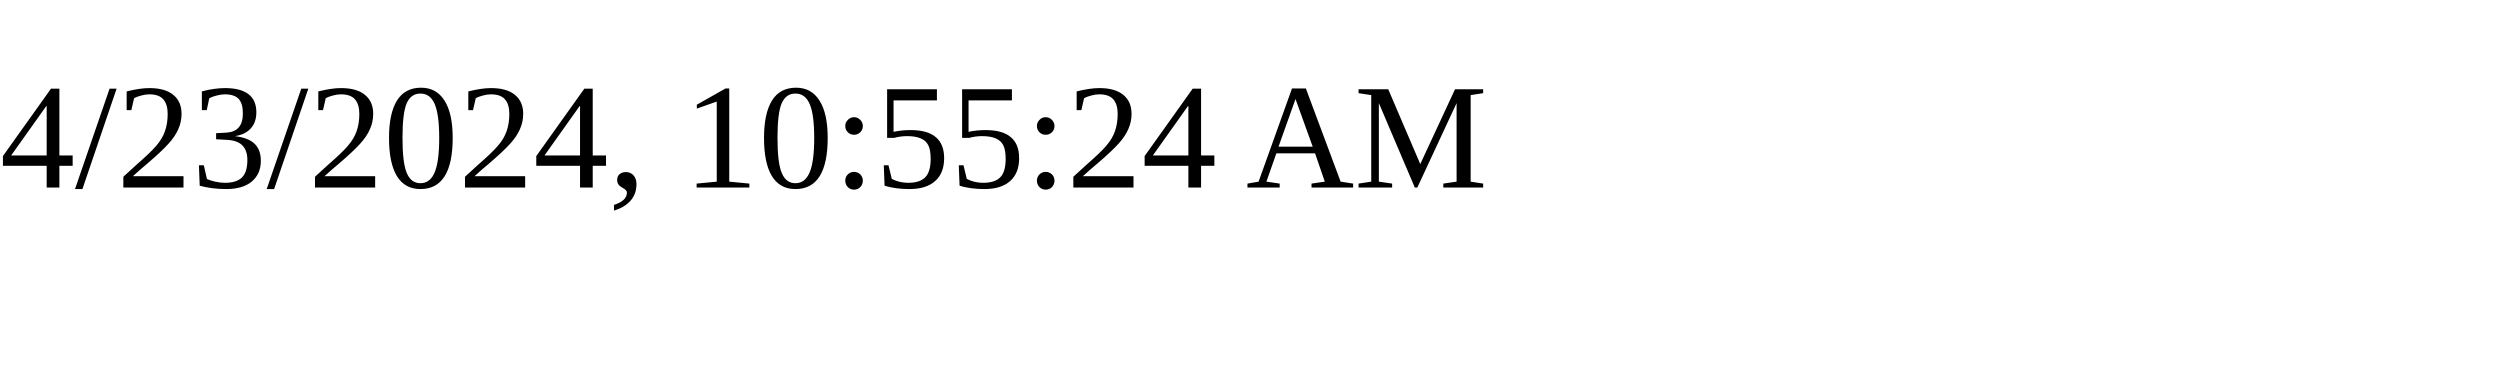
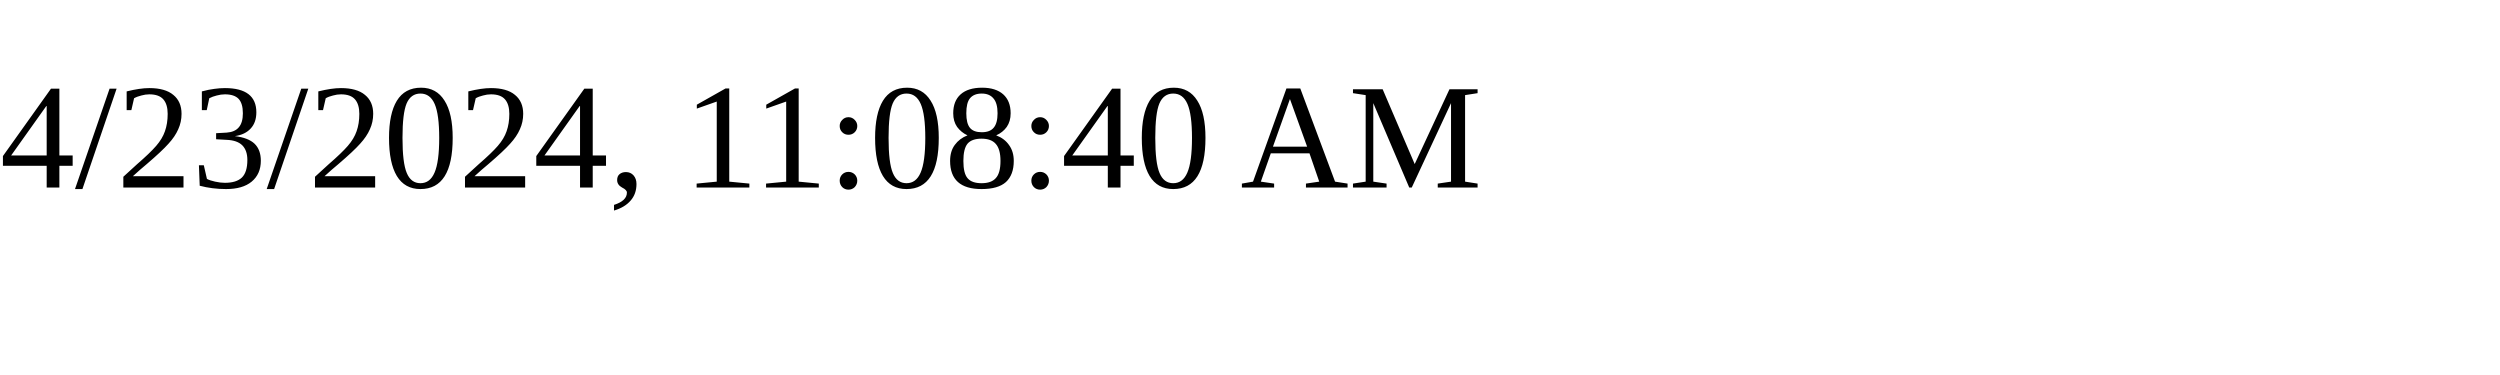
<svg xmlns="http://www.w3.org/2000/svg" height="30" width="200">
-   <text x="0" y="15">4/23/2024, 10:55:24 AM</text>
+   <text x="0" y="15">4/23/2024, 11:08:40 AM</text>
</svg>
